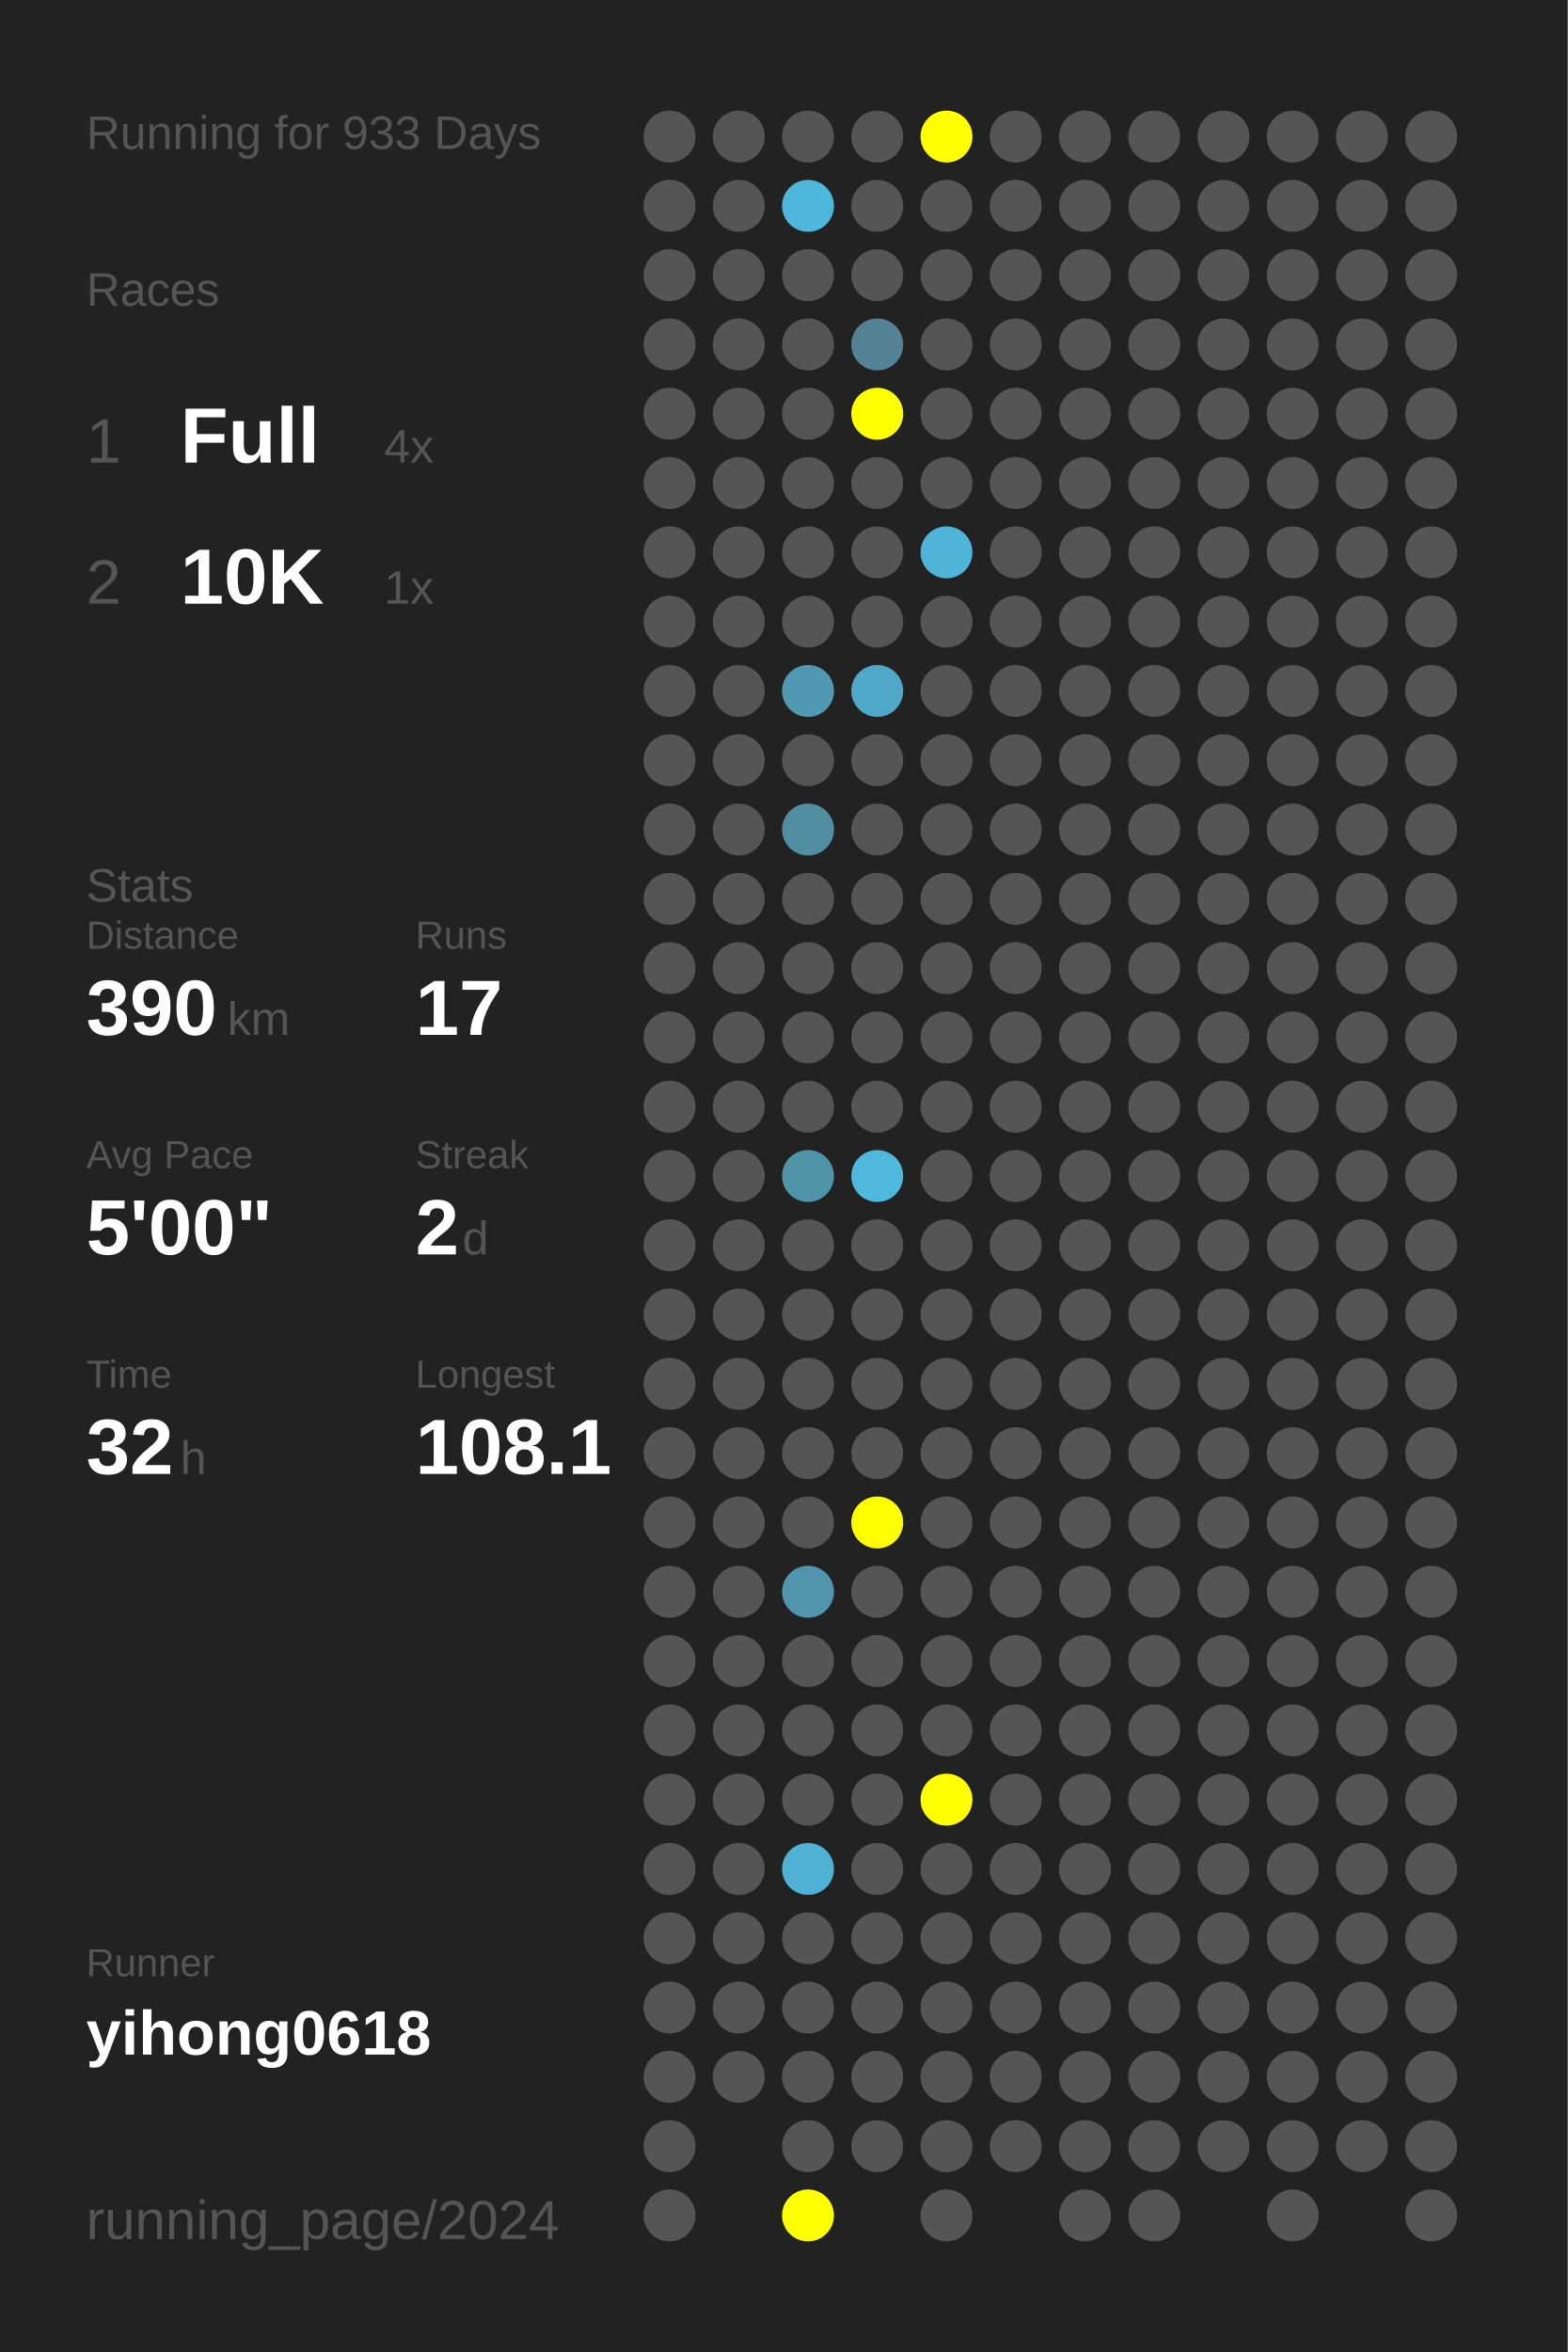
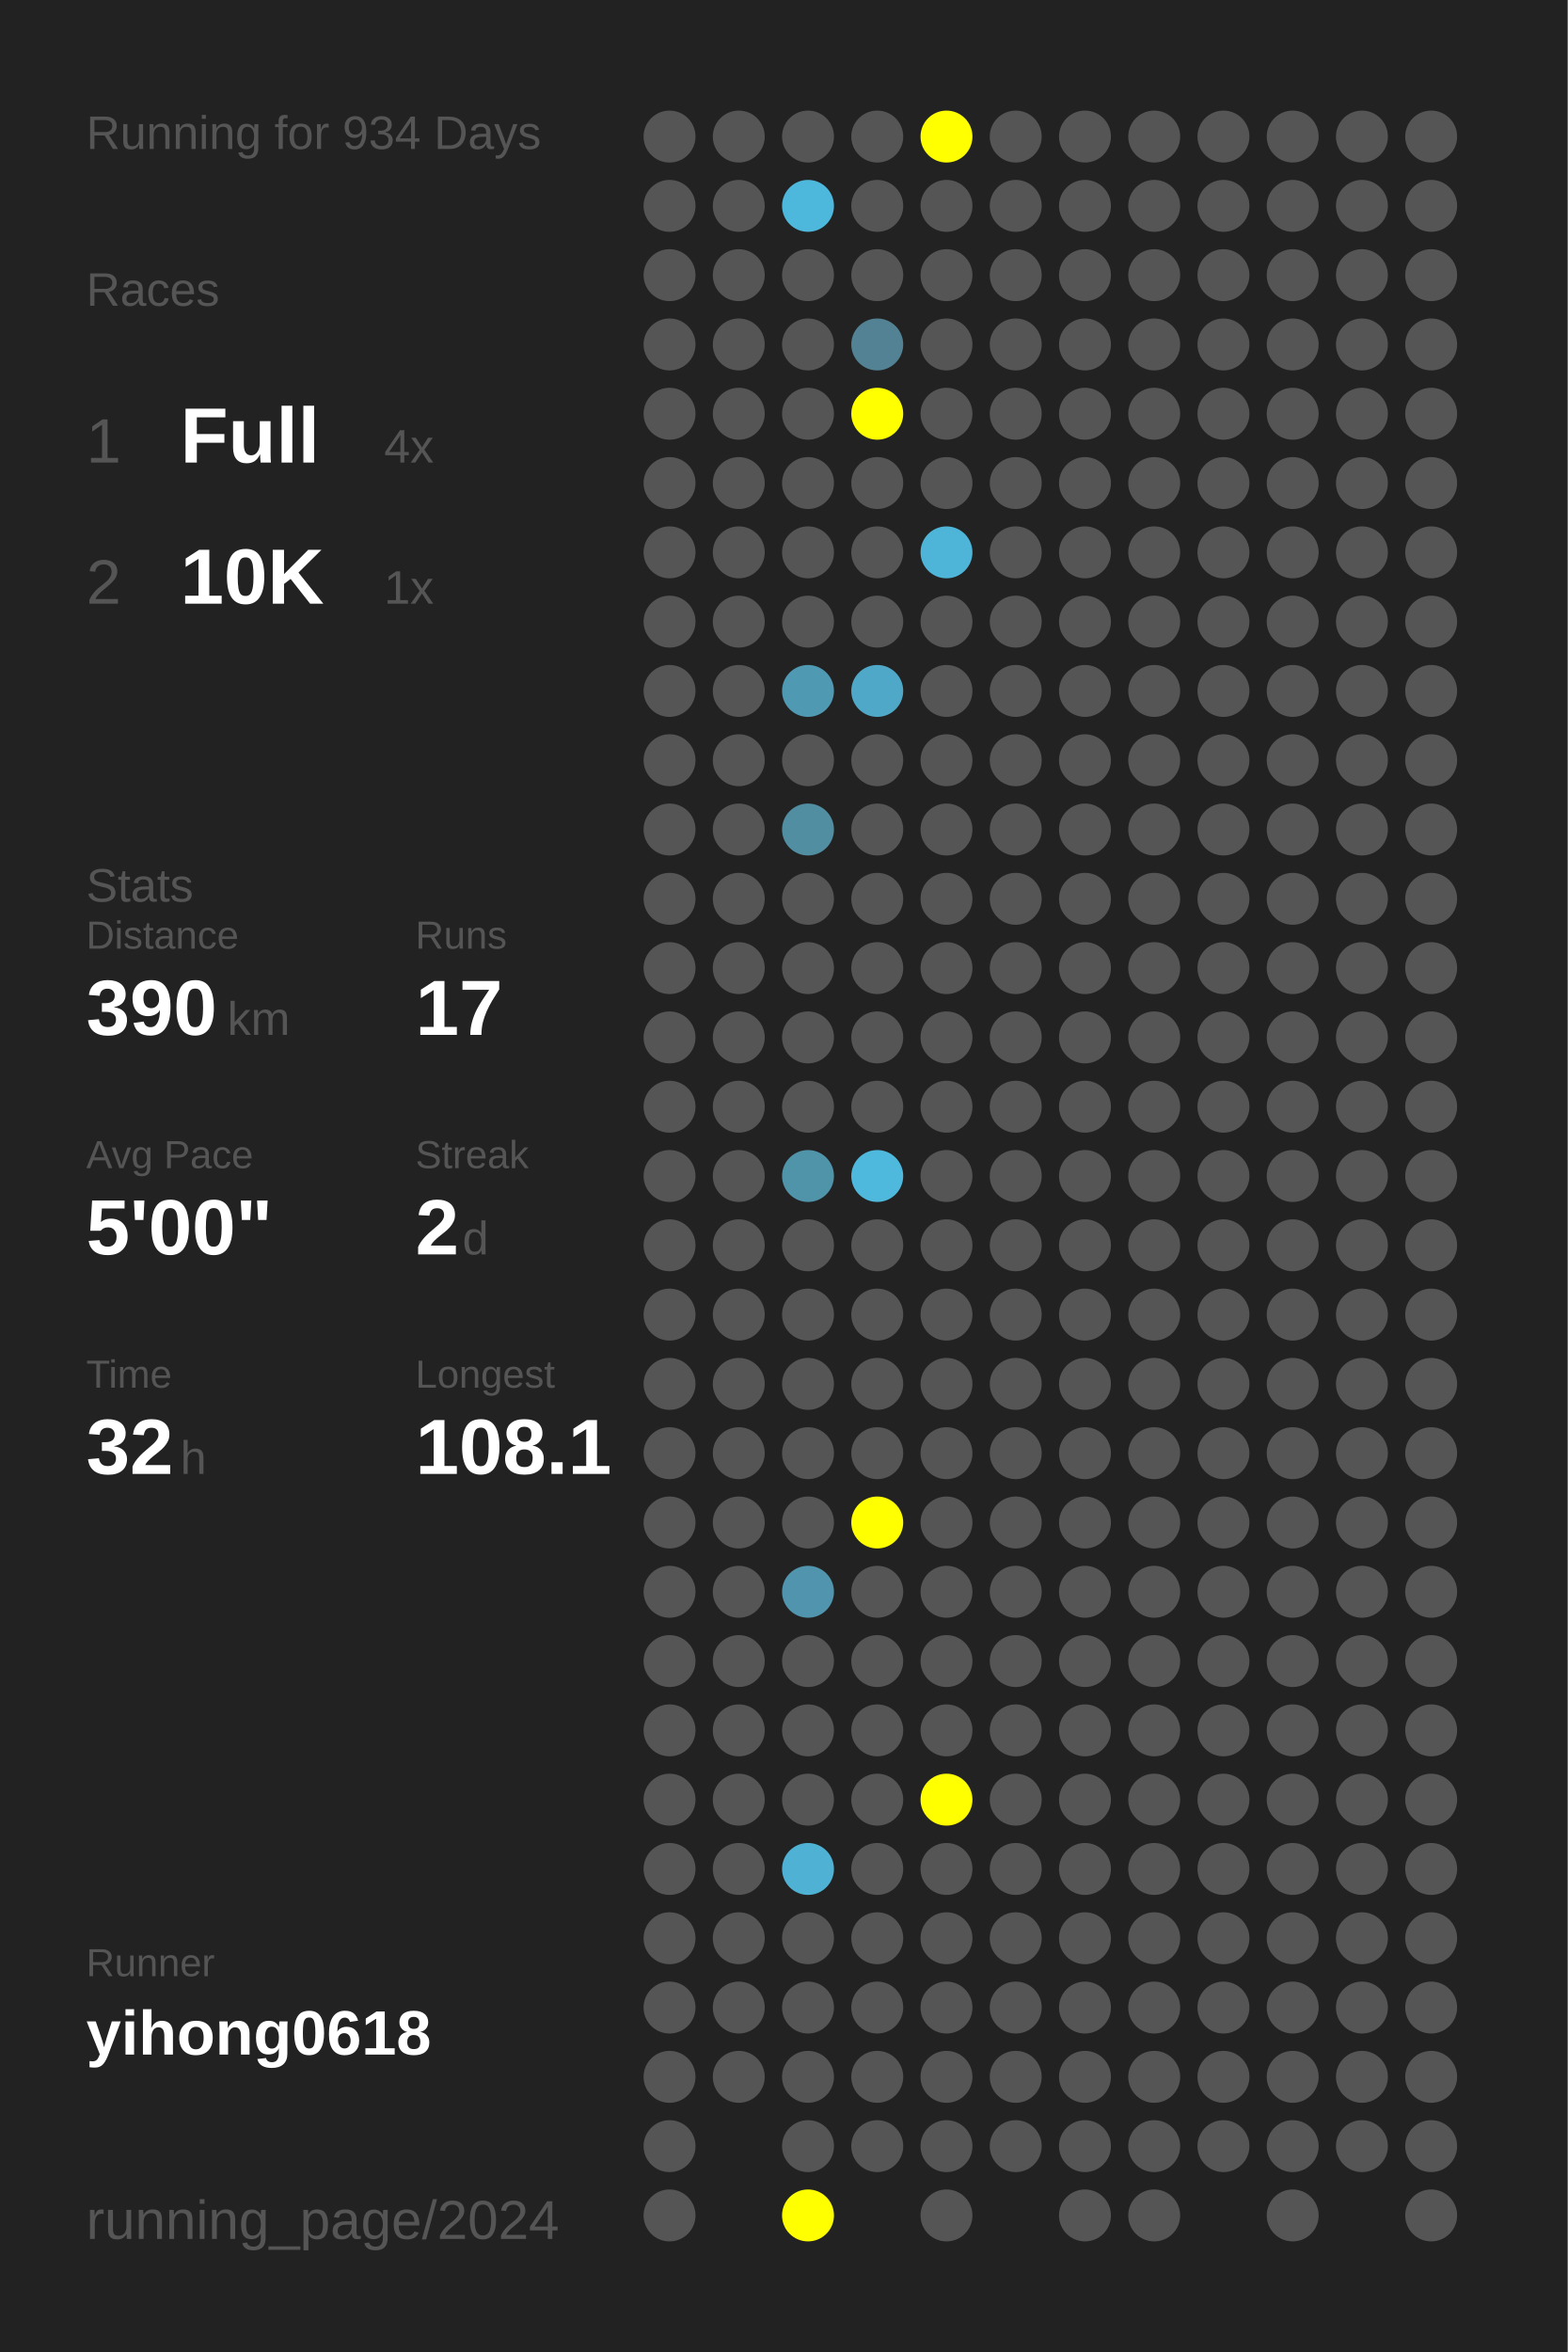
<svg xmlns="http://www.w3.org/2000/svg" baseProfile="full" height="300mm" version="1.1" viewBox="0,0,200,300" width="200mm">
  <defs />
  <rect fill="#222222" height="300" width="200" x="0" y="0" />
-   <text fill="#555555" style="font-size:6px; font-family:Arial;" x="11" y="19">Running for 933 Days</text>
+   <text fill="#555555" style="font-size:6px; font-family:Arial;" x="11" y="19">Running for 934 Days</text>
  <text fill="#555555" style="font-size:6px; font-family:Arial;" x="11" y="39">Races</text>
  <text fill="#555555" style="font-size:8px; font-family:Arial;" x="11" y="59">1</text>
  <text fill="#FFFFFF" style="font-size:10px; font-family:Arial; font-weight:bold;" x="23" y="59">Full</text>
  <text fill="#555555" style="font-size:6px; font-family:Arial;" x="49" y="59">4x</text>
  <text fill="#555555" style="font-size:8px; font-family:Arial;" x="11" y="77">2</text>
  <text fill="#FFFFFF" style="font-size:10px; font-family:Arial; font-weight:bold;" x="23" y="77">10K</text>
  <text fill="#555555" style="font-size:6px; font-family:Arial;" x="49" y="77">1x</text>
  <text fill="#555555" style="font-size:6px; font-family:Arial;" x="11" y="115">Stats</text>
  <text fill="#555555" style="font-size:5px; font-family:Arial;" x="11" y="121">Distance</text>
  <text fill="#FFFFFF" style="font-size:10px; font-family:Arial; font-weight:bold;" x="11" y="132">390</text>
  <text fill="#555555" style="font-size:6px; font-family:Arial;" x="29" y="132">km</text>
  <text fill="#555555" style="font-size:5px; font-family:Arial;" x="53" y="121">Runs</text>
  <text fill="#FFFFFF" style="font-size:10px; font-family:Arial; font-weight:bold;" x="53" y="132">17</text>
  <text fill="#555555" style="font-size:5px; font-family:Arial;" x="11" y="149">Avg Pace</text>
  <text fill="#FFFFFF" style="font-size:10px; font-family:Arial; font-weight:bold;" x="11" y="160">5'00"</text>
  <text fill="#555555" style="font-size:5px; font-family:Arial;" x="53" y="149">Streak</text>
  <text fill="#FFFFFF" style="font-size:10px; font-family:Arial; font-weight:bold;" x="53" y="160">2</text>
  <text fill="#555555" style="font-size:6px; font-family:Arial;" x="59" y="160">d</text>
  <text fill="#555555" style="font-size:5px; font-family:Arial;" x="11" y="177">Time</text>
  <text fill="#FFFFFF" style="font-size:10px; font-family:Arial; font-weight:bold;" x="11" y="188">32</text>
  <text fill="#555555" style="font-size:6px; font-family:Arial;" x="23" y="188">h</text>
  <text fill="#555555" style="font-size:5px; font-family:Arial;" x="53" y="177">Longest</text>
  <text fill="#FFFFFF" style="font-size:10px; font-family:Arial; font-weight:bold;" x="53" y="188">108.1</text>
  <text fill="#555555" style="font-size:5px; font-family:Arial;" x="11" y="252.065">Runner</text>
  <text fill="#FFFFFF" style="font-size:8px; font-family:Arial; font-weight:bold;" x="11" y="262.065">yihong0618</text>
  <text fill="#555555" style="font-size:7px; font-family:Arial;" x="11" y="285.581">running_page/2024</text>
  <circle cx="85.417" cy="17.419" fill="#555555" r="3.312" />
  <circle cx="85.417" cy="26.258" fill="#555555" r="3.312" />
  <circle cx="85.417" cy="35.097" fill="#555555" r="3.312" />
  <circle cx="85.417" cy="43.935" fill="#555555" r="3.312" />
  <circle cx="85.417" cy="52.774" fill="#555555" r="3.312" />
  <circle cx="85.417" cy="61.613" fill="#555555" r="3.312" />
  <circle cx="85.417" cy="70.452" fill="#555555" r="3.312" />
  <circle cx="85.417" cy="79.29" fill="#555555" r="3.312" />
  <circle cx="85.417" cy="88.129" fill="#555555" r="3.312" />
  <circle cx="85.417" cy="96.968" fill="#555555" r="3.312" />
  <circle cx="85.417" cy="105.806" fill="#555555" r="3.312" />
  <circle cx="85.417" cy="114.645" fill="#555555" r="3.312" />
  <circle cx="85.417" cy="123.484" fill="#555555" r="3.312" />
  <circle cx="85.417" cy="132.323" fill="#555555" r="3.312" />
  <circle cx="85.417" cy="141.161" fill="#555555" r="3.312" />
  <circle cx="85.417" cy="150" fill="#555555" r="3.312" />
  <circle cx="85.417" cy="158.839" fill="#555555" r="3.312" />
  <circle cx="85.417" cy="167.677" fill="#555555" r="3.312" />
  <circle cx="85.417" cy="176.516" fill="#555555" r="3.312" />
  <circle cx="85.417" cy="185.355" fill="#555555" r="3.312" />
  <circle cx="85.417" cy="194.194" fill="#555555" r="3.312" />
  <circle cx="85.417" cy="203.032" fill="#555555" r="3.312" />
  <circle cx="85.417" cy="211.871" fill="#555555" r="3.312" />
  <circle cx="85.417" cy="220.71" fill="#555555" r="3.312" />
  <circle cx="85.417" cy="229.548" fill="#555555" r="3.312" />
  <circle cx="85.417" cy="238.387" fill="#555555" r="3.312" />
  <circle cx="85.417" cy="247.226" fill="#555555" r="3.312" />
  <circle cx="85.417" cy="256.065" fill="#555555" r="3.312" />
  <circle cx="85.417" cy="264.903" fill="#555555" r="3.312" />
  <circle cx="85.417" cy="273.742" fill="#555555" r="3.312" />
  <circle cx="85.417" cy="282.581" fill="#555555" r="3.312" />
  <circle cx="94.25" cy="17.419" fill="#555555" r="3.312" />
  <circle cx="94.25" cy="26.258" fill="#555555" r="3.312" />
  <circle cx="94.25" cy="35.097" fill="#555555" r="3.312" />
  <circle cx="94.25" cy="43.935" fill="#555555" r="3.312" />
  <circle cx="94.25" cy="52.774" fill="#555555" r="3.312" />
  <circle cx="94.25" cy="61.613" fill="#555555" r="3.312" />
  <circle cx="94.25" cy="70.452" fill="#555555" r="3.312" />
  <circle cx="94.25" cy="79.29" fill="#555555" r="3.312" />
  <circle cx="94.25" cy="88.129" fill="#555555" r="3.312" />
  <circle cx="94.25" cy="96.968" fill="#555555" r="3.312" />
  <circle cx="94.25" cy="105.806" fill="#555555" r="3.312" />
  <circle cx="94.25" cy="114.645" fill="#555555" r="3.312" />
  <circle cx="94.25" cy="123.484" fill="#555555" r="3.312" />
  <circle cx="94.25" cy="132.323" fill="#555555" r="3.312" />
  <circle cx="94.25" cy="141.161" fill="#555555" r="3.312" />
  <circle cx="94.25" cy="150" fill="#555555" r="3.312" />
  <circle cx="94.25" cy="158.839" fill="#555555" r="3.312" />
  <circle cx="94.25" cy="167.677" fill="#555555" r="3.312" />
  <circle cx="94.25" cy="176.516" fill="#555555" r="3.312" />
  <circle cx="94.25" cy="185.355" fill="#555555" r="3.312" />
  <circle cx="94.25" cy="194.194" fill="#555555" r="3.312" />
  <circle cx="94.25" cy="203.032" fill="#555555" r="3.312" />
  <circle cx="94.25" cy="211.871" fill="#555555" r="3.312" />
  <circle cx="94.25" cy="220.71" fill="#555555" r="3.312" />
  <circle cx="94.25" cy="229.548" fill="#555555" r="3.312" />
  <circle cx="94.25" cy="238.387" fill="#555555" r="3.312" />
  <circle cx="94.25" cy="247.226" fill="#555555" r="3.312" />
  <circle cx="94.25" cy="256.065" fill="#555555" r="3.312" />
  <circle cx="94.25" cy="264.903" fill="#555555" r="3.312" />
  <circle cx="103.083" cy="17.419" fill="#555555" r="3.312" />
  <circle cx="103.083" cy="26.258" fill="#4eb8dc" r="3.312" />
  <circle cx="103.083" cy="35.097" fill="#555555" r="3.312" />
  <circle cx="103.083" cy="43.935" fill="#555555" r="3.312" />
  <circle cx="103.083" cy="52.774" fill="#555555" r="3.312" />
  <circle cx="103.083" cy="61.613" fill="#555555" r="3.312" />
  <circle cx="103.083" cy="70.452" fill="#555555" r="3.312" />
  <circle cx="103.083" cy="79.29" fill="#555555" r="3.312" />
  <circle cx="103.083" cy="88.129" fill="#5099b2" r="3.312" />
  <circle cx="103.083" cy="96.968" fill="#555555" r="3.312" />
  <circle cx="103.083" cy="105.806" fill="#518ea2" r="3.312" />
  <circle cx="103.083" cy="114.645" fill="#555555" r="3.312" />
  <circle cx="103.083" cy="123.484" fill="#555555" r="3.312" />
  <circle cx="103.083" cy="132.323" fill="#555555" r="3.312" />
  <circle cx="103.083" cy="141.161" fill="#555555" r="3.312" />
  <circle cx="103.083" cy="150" fill="#5094aa" r="3.312" />
  <circle cx="103.083" cy="158.839" fill="#555555" r="3.312" />
  <circle cx="103.083" cy="167.677" fill="#555555" r="3.312" />
  <circle cx="103.083" cy="176.516" fill="#555555" r="3.312" />
  <circle cx="103.083" cy="185.355" fill="#555555" r="3.312" />
  <circle cx="103.083" cy="194.194" fill="#555555" r="3.312" />
  <circle cx="103.083" cy="203.032" fill="#5095ad" r="3.312" />
  <circle cx="103.083" cy="211.871" fill="#555555" r="3.312" />
  <circle cx="103.083" cy="220.71" fill="#555555" r="3.312" />
  <circle cx="103.083" cy="229.548" fill="#555555" r="3.312" />
  <circle cx="103.083" cy="238.387" fill="#4fb1d3" r="3.312" />
  <circle cx="103.083" cy="247.226" fill="#555555" r="3.312" />
  <circle cx="103.083" cy="256.065" fill="#555555" r="3.312" />
  <circle cx="103.083" cy="264.903" fill="#555555" r="3.312" />
  <circle cx="103.083" cy="273.742" fill="#555555" r="3.312" />
  <circle cx="103.083" cy="282.581" fill="#FFFF00" r="3.312" />
  <circle cx="111.917" cy="17.419" fill="#555555" r="3.312" />
  <circle cx="111.917" cy="26.258" fill="#555555" r="3.312" />
  <circle cx="111.917" cy="35.097" fill="#555555" r="3.312" />
  <circle cx="111.917" cy="43.935" fill="#528293" r="3.312" />
  <circle cx="111.917" cy="52.774" fill="#FFFF00" r="3.312" />
  <circle cx="111.917" cy="61.613" fill="#555555" r="3.312" />
  <circle cx="111.917" cy="70.452" fill="#555555" r="3.312" />
  <circle cx="111.917" cy="79.29" fill="#555555" r="3.312" />
  <circle cx="111.917" cy="88.129" fill="#4fa8c7" r="3.312" />
  <circle cx="111.917" cy="96.968" fill="#555555" r="3.312" />
  <circle cx="111.917" cy="105.806" fill="#555555" r="3.312" />
  <circle cx="111.917" cy="114.645" fill="#555555" r="3.312" />
  <circle cx="111.917" cy="123.484" fill="#555555" r="3.312" />
  <circle cx="111.917" cy="132.323" fill="#555555" r="3.312" />
  <circle cx="111.917" cy="141.161" fill="#555555" r="3.312" />
  <circle cx="111.917" cy="150" fill="#4eb9dd" r="3.312" />
  <circle cx="111.917" cy="158.839" fill="#555555" r="3.312" />
  <circle cx="111.917" cy="167.677" fill="#555555" r="3.312" />
  <circle cx="111.917" cy="176.516" fill="#555555" r="3.312" />
  <circle cx="111.917" cy="185.355" fill="#555555" r="3.312" />
  <circle cx="111.917" cy="194.194" fill="#FFFF00" r="3.312" />
  <circle cx="111.917" cy="203.032" fill="#555555" r="3.312" />
  <circle cx="111.917" cy="211.871" fill="#555555" r="3.312" />
  <circle cx="111.917" cy="220.71" fill="#555555" r="3.312" />
  <circle cx="111.917" cy="229.548" fill="#555555" r="3.312" />
  <circle cx="111.917" cy="238.387" fill="#555555" r="3.312" />
  <circle cx="111.917" cy="247.226" fill="#555555" r="3.312" />
  <circle cx="111.917" cy="256.065" fill="#555555" r="3.312" />
  <circle cx="111.917" cy="264.903" fill="#555555" r="3.312" />
  <circle cx="111.917" cy="273.742" fill="#555555" r="3.312" />
  <circle cx="120.75" cy="17.419" fill="#FFFF00" r="3.312" />
  <circle cx="120.75" cy="26.258" fill="#555555" r="3.312" />
  <circle cx="120.75" cy="35.097" fill="#555555" r="3.312" />
  <circle cx="120.75" cy="43.935" fill="#555555" r="3.312" />
  <circle cx="120.75" cy="52.774" fill="#555555" r="3.312" />
  <circle cx="120.75" cy="61.613" fill="#555555" r="3.312" />
  <circle cx="120.75" cy="70.452" fill="#4eb5d8" r="3.312" />
  <circle cx="120.75" cy="79.29" fill="#555555" r="3.312" />
  <circle cx="120.75" cy="88.129" fill="#555555" r="3.312" />
  <circle cx="120.75" cy="96.968" fill="#555555" r="3.312" />
  <circle cx="120.75" cy="105.806" fill="#555555" r="3.312" />
  <circle cx="120.75" cy="114.645" fill="#555555" r="3.312" />
  <circle cx="120.75" cy="123.484" fill="#555555" r="3.312" />
  <circle cx="120.75" cy="132.323" fill="#555555" r="3.312" />
  <circle cx="120.75" cy="141.161" fill="#555555" r="3.312" />
  <circle cx="120.75" cy="150" fill="#555555" r="3.312" />
  <circle cx="120.75" cy="158.839" fill="#555555" r="3.312" />
  <circle cx="120.75" cy="167.677" fill="#555555" r="3.312" />
  <circle cx="120.75" cy="176.516" fill="#555555" r="3.312" />
  <circle cx="120.75" cy="185.355" fill="#555555" r="3.312" />
  <circle cx="120.75" cy="194.194" fill="#555555" r="3.312" />
  <circle cx="120.75" cy="203.032" fill="#555555" r="3.312" />
  <circle cx="120.75" cy="211.871" fill="#555555" r="3.312" />
  <circle cx="120.75" cy="220.71" fill="#555555" r="3.312" />
  <circle cx="120.75" cy="229.548" fill="#FFFF00" r="3.312" />
  <circle cx="120.75" cy="238.387" fill="#555555" r="3.312" />
  <circle cx="120.75" cy="247.226" fill="#555555" r="3.312" />
  <circle cx="120.75" cy="256.065" fill="#555555" r="3.312" />
  <circle cx="120.75" cy="264.903" fill="#555555" r="3.312" />
  <circle cx="120.75" cy="273.742" fill="#555555" r="3.312" />
  <circle cx="120.75" cy="282.581" fill="#555555" r="3.312" />
  <circle cx="129.583" cy="17.419" fill="#555555" r="3.312" />
  <circle cx="129.583" cy="26.258" fill="#555555" r="3.312" />
  <circle cx="129.583" cy="35.097" fill="#555555" r="3.312" />
  <circle cx="129.583" cy="43.935" fill="#555555" r="3.312" />
  <circle cx="129.583" cy="52.774" fill="#555555" r="3.312" />
  <circle cx="129.583" cy="61.613" fill="#555555" r="3.312" />
  <circle cx="129.583" cy="70.452" fill="#555555" r="3.312" />
  <circle cx="129.583" cy="79.29" fill="#555555" r="3.312" />
  <circle cx="129.583" cy="88.129" fill="#555555" r="3.312" />
  <circle cx="129.583" cy="96.968" fill="#555555" r="3.312" />
  <circle cx="129.583" cy="105.806" fill="#555555" r="3.312" />
  <circle cx="129.583" cy="114.645" fill="#555555" r="3.312" />
  <circle cx="129.583" cy="123.484" fill="#555555" r="3.312" />
  <circle cx="129.583" cy="132.323" fill="#555555" r="3.312" />
  <circle cx="129.583" cy="141.161" fill="#555555" r="3.312" />
  <circle cx="129.583" cy="150" fill="#555555" r="3.312" />
  <circle cx="129.583" cy="158.839" fill="#555555" r="3.312" />
  <circle cx="129.583" cy="167.677" fill="#555555" r="3.312" />
  <circle cx="129.583" cy="176.516" fill="#555555" r="3.312" />
  <circle cx="129.583" cy="185.355" fill="#555555" r="3.312" />
  <circle cx="129.583" cy="194.194" fill="#555555" r="3.312" />
  <circle cx="129.583" cy="203.032" fill="#555555" r="3.312" />
  <circle cx="129.583" cy="211.871" fill="#555555" r="3.312" />
  <circle cx="129.583" cy="220.71" fill="#555555" r="3.312" />
  <circle cx="129.583" cy="229.548" fill="#555555" r="3.312" />
  <circle cx="129.583" cy="238.387" fill="#555555" r="3.312" />
  <circle cx="129.583" cy="247.226" fill="#555555" r="3.312" />
  <circle cx="129.583" cy="256.065" fill="#555555" r="3.312" />
  <circle cx="129.583" cy="264.903" fill="#555555" r="3.312" />
  <circle cx="129.583" cy="273.742" fill="#555555" r="3.312" />
  <circle cx="138.417" cy="17.419" fill="#555555" r="3.312" />
  <circle cx="138.417" cy="26.258" fill="#555555" r="3.312" />
  <circle cx="138.417" cy="35.097" fill="#555555" r="3.312" />
  <circle cx="138.417" cy="43.935" fill="#555555" r="3.312" />
  <circle cx="138.417" cy="52.774" fill="#555555" r="3.312" />
  <circle cx="138.417" cy="61.613" fill="#555555" r="3.312" />
  <circle cx="138.417" cy="70.452" fill="#555555" r="3.312" />
  <circle cx="138.417" cy="79.29" fill="#555555" r="3.312" />
  <circle cx="138.417" cy="88.129" fill="#555555" r="3.312" />
  <circle cx="138.417" cy="96.968" fill="#555555" r="3.312" />
  <circle cx="138.417" cy="105.806" fill="#555555" r="3.312" />
  <circle cx="138.417" cy="114.645" fill="#555555" r="3.312" />
  <circle cx="138.417" cy="123.484" fill="#555555" r="3.312" />
  <circle cx="138.417" cy="132.323" fill="#555555" r="3.312" />
  <circle cx="138.417" cy="141.161" fill="#555555" r="3.312" />
  <circle cx="138.417" cy="150" fill="#555555" r="3.312" />
  <circle cx="138.417" cy="158.839" fill="#555555" r="3.312" />
  <circle cx="138.417" cy="167.677" fill="#555555" r="3.312" />
  <circle cx="138.417" cy="176.516" fill="#555555" r="3.312" />
  <circle cx="138.417" cy="185.355" fill="#555555" r="3.312" />
  <circle cx="138.417" cy="194.194" fill="#555555" r="3.312" />
  <circle cx="138.417" cy="203.032" fill="#555555" r="3.312" />
  <circle cx="138.417" cy="211.871" fill="#555555" r="3.312" />
  <circle cx="138.417" cy="220.71" fill="#555555" r="3.312" />
  <circle cx="138.417" cy="229.548" fill="#555555" r="3.312" />
  <circle cx="138.417" cy="238.387" fill="#555555" r="3.312" />
  <circle cx="138.417" cy="247.226" fill="#555555" r="3.312" />
  <circle cx="138.417" cy="256.065" fill="#555555" r="3.312" />
  <circle cx="138.417" cy="264.903" fill="#555555" r="3.312" />
  <circle cx="138.417" cy="273.742" fill="#555555" r="3.312" />
  <circle cx="138.417" cy="282.581" fill="#555555" r="3.312" />
  <circle cx="147.25" cy="17.419" fill="#555555" r="3.312" />
  <circle cx="147.25" cy="26.258" fill="#555555" r="3.312" />
  <circle cx="147.25" cy="35.097" fill="#555555" r="3.312" />
  <circle cx="147.25" cy="43.935" fill="#555555" r="3.312" />
  <circle cx="147.25" cy="52.774" fill="#555555" r="3.312" />
  <circle cx="147.25" cy="61.613" fill="#555555" r="3.312" />
  <circle cx="147.25" cy="70.452" fill="#555555" r="3.312" />
  <circle cx="147.25" cy="79.29" fill="#555555" r="3.312" />
  <circle cx="147.25" cy="88.129" fill="#555555" r="3.312" />
  <circle cx="147.25" cy="96.968" fill="#555555" r="3.312" />
  <circle cx="147.25" cy="105.806" fill="#555555" r="3.312" />
  <circle cx="147.25" cy="114.645" fill="#555555" r="3.312" />
  <circle cx="147.25" cy="123.484" fill="#555555" r="3.312" />
  <circle cx="147.25" cy="132.323" fill="#555555" r="3.312" />
  <circle cx="147.25" cy="141.161" fill="#555555" r="3.312" />
  <circle cx="147.25" cy="150" fill="#555555" r="3.312" />
  <circle cx="147.25" cy="158.839" fill="#555555" r="3.312" />
  <circle cx="147.25" cy="167.677" fill="#555555" r="3.312" />
  <circle cx="147.25" cy="176.516" fill="#555555" r="3.312" />
  <circle cx="147.25" cy="185.355" fill="#555555" r="3.312" />
  <circle cx="147.25" cy="194.194" fill="#555555" r="3.312" />
  <circle cx="147.25" cy="203.032" fill="#555555" r="3.312" />
  <circle cx="147.25" cy="211.871" fill="#555555" r="3.312" />
  <circle cx="147.25" cy="220.71" fill="#555555" r="3.312" />
  <circle cx="147.25" cy="229.548" fill="#555555" r="3.312" />
  <circle cx="147.25" cy="238.387" fill="#555555" r="3.312" />
  <circle cx="147.25" cy="247.226" fill="#555555" r="3.312" />
  <circle cx="147.25" cy="256.065" fill="#555555" r="3.312" />
  <circle cx="147.25" cy="264.903" fill="#555555" r="3.312" />
  <circle cx="147.25" cy="273.742" fill="#555555" r="3.312" />
  <circle cx="147.25" cy="282.581" fill="#555555" r="3.312" />
  <circle cx="156.083" cy="17.419" fill="#555555" r="3.312" />
  <circle cx="156.083" cy="26.258" fill="#555555" r="3.312" />
  <circle cx="156.083" cy="35.097" fill="#555555" r="3.312" />
  <circle cx="156.083" cy="43.935" fill="#555555" r="3.312" />
  <circle cx="156.083" cy="52.774" fill="#555555" r="3.312" />
  <circle cx="156.083" cy="61.613" fill="#555555" r="3.312" />
  <circle cx="156.083" cy="70.452" fill="#555555" r="3.312" />
  <circle cx="156.083" cy="79.29" fill="#555555" r="3.312" />
  <circle cx="156.083" cy="88.129" fill="#555555" r="3.312" />
  <circle cx="156.083" cy="96.968" fill="#555555" r="3.312" />
  <circle cx="156.083" cy="105.806" fill="#555555" r="3.312" />
  <circle cx="156.083" cy="114.645" fill="#555555" r="3.312" />
  <circle cx="156.083" cy="123.484" fill="#555555" r="3.312" />
  <circle cx="156.083" cy="132.323" fill="#555555" r="3.312" />
  <circle cx="156.083" cy="141.161" fill="#555555" r="3.312" />
  <circle cx="156.083" cy="150" fill="#555555" r="3.312" />
  <circle cx="156.083" cy="158.839" fill="#555555" r="3.312" />
  <circle cx="156.083" cy="167.677" fill="#555555" r="3.312" />
  <circle cx="156.083" cy="176.516" fill="#555555" r="3.312" />
  <circle cx="156.083" cy="185.355" fill="#555555" r="3.312" />
  <circle cx="156.083" cy="194.194" fill="#555555" r="3.312" />
  <circle cx="156.083" cy="203.032" fill="#555555" r="3.312" />
  <circle cx="156.083" cy="211.871" fill="#555555" r="3.312" />
  <circle cx="156.083" cy="220.71" fill="#555555" r="3.312" />
  <circle cx="156.083" cy="229.548" fill="#555555" r="3.312" />
  <circle cx="156.083" cy="238.387" fill="#555555" r="3.312" />
  <circle cx="156.083" cy="247.226" fill="#555555" r="3.312" />
  <circle cx="156.083" cy="256.065" fill="#555555" r="3.312" />
  <circle cx="156.083" cy="264.903" fill="#555555" r="3.312" />
  <circle cx="156.083" cy="273.742" fill="#555555" r="3.312" />
  <circle cx="164.917" cy="17.419" fill="#555555" r="3.312" />
  <circle cx="164.917" cy="26.258" fill="#555555" r="3.312" />
  <circle cx="164.917" cy="35.097" fill="#555555" r="3.312" />
  <circle cx="164.917" cy="43.935" fill="#555555" r="3.312" />
  <circle cx="164.917" cy="52.774" fill="#555555" r="3.312" />
  <circle cx="164.917" cy="61.613" fill="#555555" r="3.312" />
  <circle cx="164.917" cy="70.452" fill="#555555" r="3.312" />
  <circle cx="164.917" cy="79.29" fill="#555555" r="3.312" />
  <circle cx="164.917" cy="88.129" fill="#555555" r="3.312" />
  <circle cx="164.917" cy="96.968" fill="#555555" r="3.312" />
  <circle cx="164.917" cy="105.806" fill="#555555" r="3.312" />
  <circle cx="164.917" cy="114.645" fill="#555555" r="3.312" />
  <circle cx="164.917" cy="123.484" fill="#555555" r="3.312" />
  <circle cx="164.917" cy="132.323" fill="#555555" r="3.312" />
  <circle cx="164.917" cy="141.161" fill="#555555" r="3.312" />
  <circle cx="164.917" cy="150" fill="#555555" r="3.312" />
  <circle cx="164.917" cy="158.839" fill="#555555" r="3.312" />
  <circle cx="164.917" cy="167.677" fill="#555555" r="3.312" />
  <circle cx="164.917" cy="176.516" fill="#555555" r="3.312" />
  <circle cx="164.917" cy="185.355" fill="#555555" r="3.312" />
  <circle cx="164.917" cy="194.194" fill="#555555" r="3.312" />
  <circle cx="164.917" cy="203.032" fill="#555555" r="3.312" />
  <circle cx="164.917" cy="211.871" fill="#555555" r="3.312" />
  <circle cx="164.917" cy="220.71" fill="#555555" r="3.312" />
  <circle cx="164.917" cy="229.548" fill="#555555" r="3.312" />
  <circle cx="164.917" cy="238.387" fill="#555555" r="3.312" />
  <circle cx="164.917" cy="247.226" fill="#555555" r="3.312" />
  <circle cx="164.917" cy="256.065" fill="#555555" r="3.312" />
  <circle cx="164.917" cy="264.903" fill="#555555" r="3.312" />
  <circle cx="164.917" cy="273.742" fill="#555555" r="3.312" />
  <circle cx="164.917" cy="282.581" fill="#555555" r="3.312" />
  <circle cx="173.75" cy="17.419" fill="#555555" r="3.312" />
  <circle cx="173.75" cy="26.258" fill="#555555" r="3.312" />
  <circle cx="173.75" cy="35.097" fill="#555555" r="3.312" />
  <circle cx="173.75" cy="43.935" fill="#555555" r="3.312" />
  <circle cx="173.75" cy="52.774" fill="#555555" r="3.312" />
  <circle cx="173.75" cy="61.613" fill="#555555" r="3.312" />
  <circle cx="173.75" cy="70.452" fill="#555555" r="3.312" />
  <circle cx="173.75" cy="79.29" fill="#555555" r="3.312" />
  <circle cx="173.75" cy="88.129" fill="#555555" r="3.312" />
  <circle cx="173.75" cy="96.968" fill="#555555" r="3.312" />
  <circle cx="173.75" cy="105.806" fill="#555555" r="3.312" />
  <circle cx="173.75" cy="114.645" fill="#555555" r="3.312" />
  <circle cx="173.75" cy="123.484" fill="#555555" r="3.312" />
  <circle cx="173.75" cy="132.323" fill="#555555" r="3.312" />
  <circle cx="173.75" cy="141.161" fill="#555555" r="3.312" />
  <circle cx="173.75" cy="150" fill="#555555" r="3.312" />
  <circle cx="173.75" cy="158.839" fill="#555555" r="3.312" />
  <circle cx="173.75" cy="167.677" fill="#555555" r="3.312" />
  <circle cx="173.75" cy="176.516" fill="#555555" r="3.312" />
  <circle cx="173.75" cy="185.355" fill="#555555" r="3.312" />
  <circle cx="173.75" cy="194.194" fill="#555555" r="3.312" />
  <circle cx="173.75" cy="203.032" fill="#555555" r="3.312" />
  <circle cx="173.75" cy="211.871" fill="#555555" r="3.312" />
  <circle cx="173.75" cy="220.71" fill="#555555" r="3.312" />
  <circle cx="173.75" cy="229.548" fill="#555555" r="3.312" />
  <circle cx="173.75" cy="238.387" fill="#555555" r="3.312" />
  <circle cx="173.75" cy="247.226" fill="#555555" r="3.312" />
  <circle cx="173.75" cy="256.065" fill="#555555" r="3.312" />
  <circle cx="173.75" cy="264.903" fill="#555555" r="3.312" />
  <circle cx="173.75" cy="273.742" fill="#555555" r="3.312" />
  <circle cx="182.583" cy="17.419" fill="#555555" r="3.312" />
  <circle cx="182.583" cy="26.258" fill="#555555" r="3.312" />
  <circle cx="182.583" cy="35.097" fill="#555555" r="3.312" />
  <circle cx="182.583" cy="43.935" fill="#555555" r="3.312" />
  <circle cx="182.583" cy="52.774" fill="#555555" r="3.312" />
  <circle cx="182.583" cy="61.613" fill="#555555" r="3.312" />
  <circle cx="182.583" cy="70.452" fill="#555555" r="3.312" />
  <circle cx="182.583" cy="79.29" fill="#555555" r="3.312" />
  <circle cx="182.583" cy="88.129" fill="#555555" r="3.312" />
  <circle cx="182.583" cy="96.968" fill="#555555" r="3.312" />
  <circle cx="182.583" cy="105.806" fill="#555555" r="3.312" />
  <circle cx="182.583" cy="114.645" fill="#555555" r="3.312" />
  <circle cx="182.583" cy="123.484" fill="#555555" r="3.312" />
  <circle cx="182.583" cy="132.323" fill="#555555" r="3.312" />
  <circle cx="182.583" cy="141.161" fill="#555555" r="3.312" />
  <circle cx="182.583" cy="150" fill="#555555" r="3.312" />
  <circle cx="182.583" cy="158.839" fill="#555555" r="3.312" />
  <circle cx="182.583" cy="167.677" fill="#555555" r="3.312" />
  <circle cx="182.583" cy="176.516" fill="#555555" r="3.312" />
  <circle cx="182.583" cy="185.355" fill="#555555" r="3.312" />
  <circle cx="182.583" cy="194.194" fill="#555555" r="3.312" />
  <circle cx="182.583" cy="203.032" fill="#555555" r="3.312" />
  <circle cx="182.583" cy="211.871" fill="#555555" r="3.312" />
  <circle cx="182.583" cy="220.71" fill="#555555" r="3.312" />
  <circle cx="182.583" cy="229.548" fill="#555555" r="3.312" />
  <circle cx="182.583" cy="238.387" fill="#555555" r="3.312" />
  <circle cx="182.583" cy="247.226" fill="#555555" r="3.312" />
  <circle cx="182.583" cy="256.065" fill="#555555" r="3.312" />
  <circle cx="182.583" cy="264.903" fill="#555555" r="3.312" />
  <circle cx="182.583" cy="273.742" fill="#555555" r="3.312" />
  <circle cx="182.583" cy="282.581" fill="#555555" r="3.312" />
</svg>
